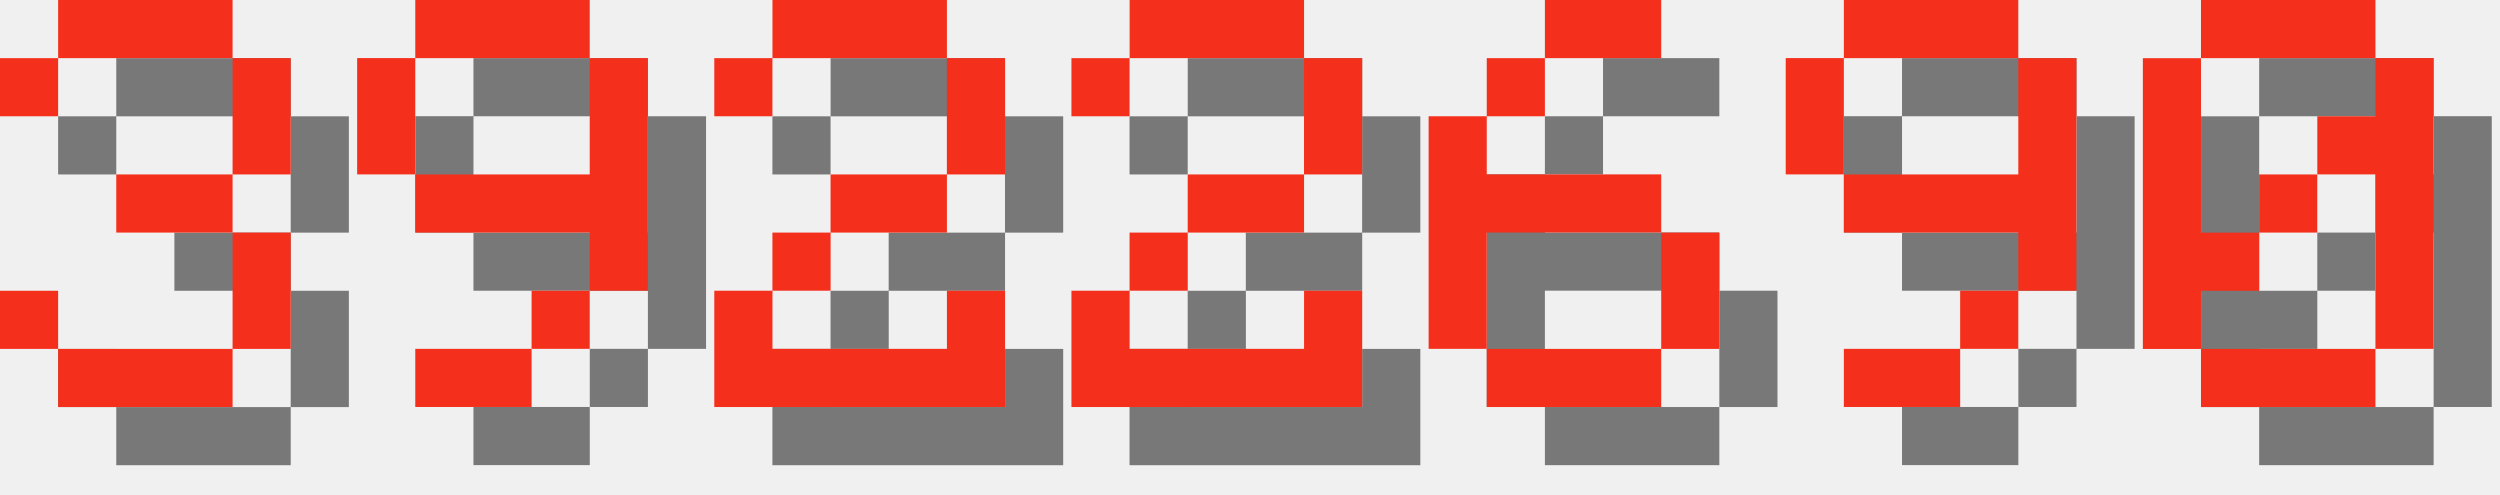
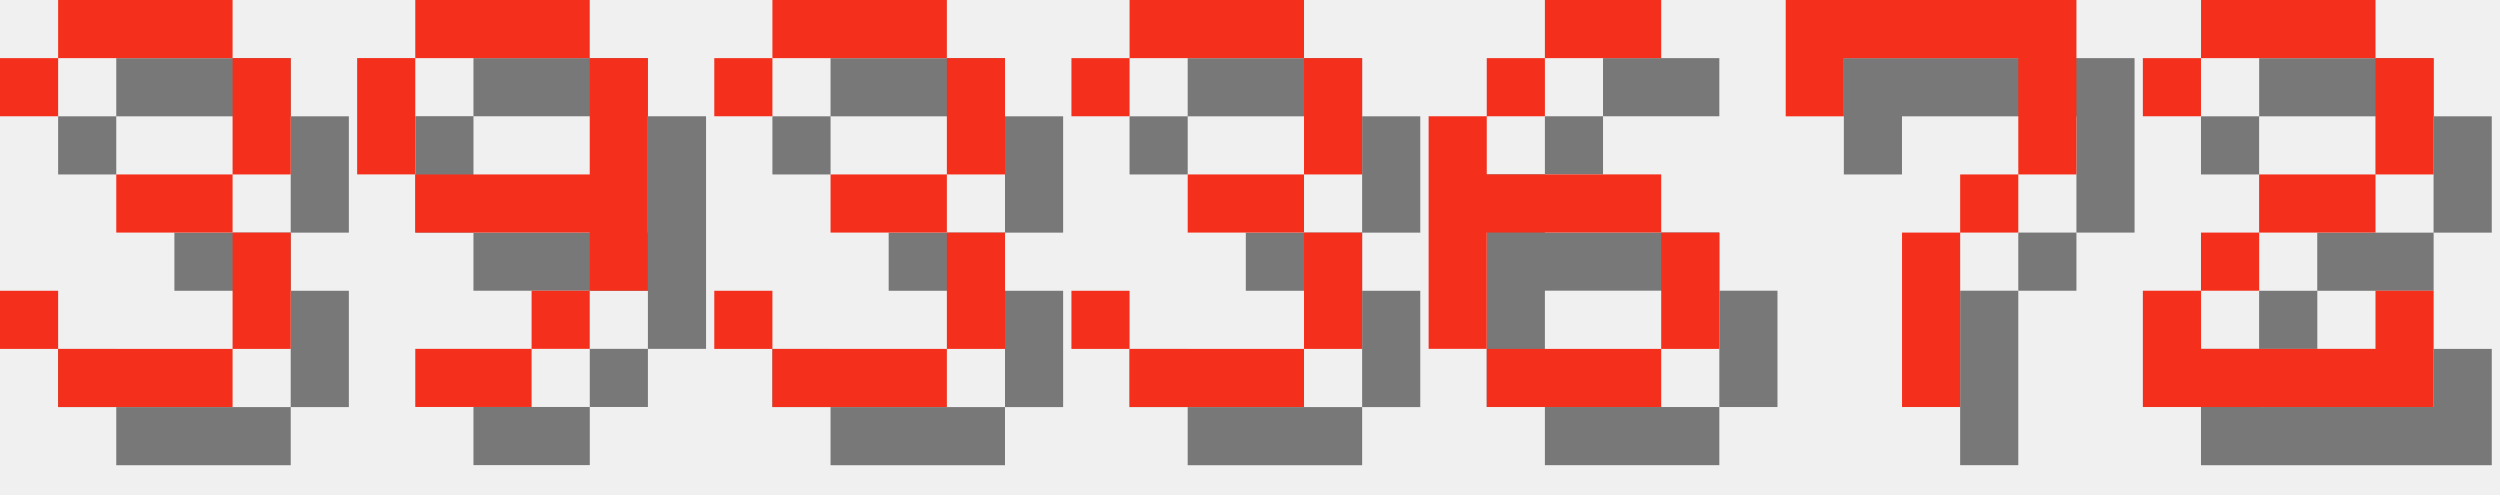
<svg xmlns="http://www.w3.org/2000/svg" version="1.1" width="182.0" height="36">
  <style>
        .text-foreground {
            fill: #F4301C;
        }
        .text-shadow {
            fill: #000000;
            fill-opacity: 0.5;
        }
    </style>
  <g class="digit" id="digit_3" transform="translate(0.0, 0), scale(4)">
    <path id="digit_3_shadow" class="text-shadow" d="m1.058 2.117v1.058h1.058v-1.058h3.175v2.117h-2.117v1.058h2.117v2.117h-3.175v-1.058h-1.058v1.058h1.058v1.058h3.175v-1.058h1.058v-2.117h-1.058v-1.058h1.058v-2.117h-1.058v-1.058h-3.175v1.058h-1.058z" fill-opacity=".5" style="paint-order:stroke fill markers" />
    <path id="digit_3_fg" class="text-foreground" d="m0 1.058v1.058h1.058v-1.058h3.175v2.117h-2.117v1.058h2.117v2.117h-3.175v-1.058h-1.058v1.058h1.058v1.058h3.175v-1.058h1.058v-2.117h-1.058v-1.058h1.058v-2.117h-1.058v-1.058h-3.175v1.058h-1.058z" fill="#fff" style="paint-order:stroke fill markers" />
  </g>
  <g class="digit" id="digit_9" transform="translate(26.0, 0), scale(4)">
    <path id="digit_9_shadow" class="text-shadow" d="m2.117 1.058v1.058h3.175v-1.058h-3.175zm3.175 1.058v2.117h-3.175v1.058h3.175v1.058h1.058v-4.233h-1.058zm0 4.233h-1.058v1.058h1.058v-1.058zm-1.058 1.058h-2.117v1.058h2.117v-1.058zm-2.117-3.175v-2.117h-1.058v2.117h1.058z" fill-opacity=".5" style="paint-order:stroke fill markers" />
    <path id="digit_9_fg" class="text-foreground" d="m1.058 0v1.058h3.175v-1.058h-3.175zm3.175 1.058v2.117h-3.175v1.058h3.175v1.058h1.058v-4.233h-1.058zm0 4.233h-1.058v1.058h1.058v-1.058zm-1.058 1.058h-2.117v1.058h2.117v-1.058zm-2.117-3.175v-2.117h-1.058v2.117h1.058z" fill="#fff" style="paint-order:stroke fill markers" />
  </g>
-   <g class="digit" id="digit_2" transform="translate(52.0, 0), scale(4)">
-     <path id="digit_2_shadow" class="text-shadow" d="m1.058 2.117v1.058h1.058v-1.058h3.175v2.117h-2.117v1.058h-1.058v1.058h-1.058v2.117h5.292v-2.117h-1.058v1.058h-3.175v-1.058h1.058v-1.058h2.117v-1.058h1.058v-2.117h-1.058v-1.058h-3.175v1.058h-1.058z" fill-opacity=".5" style="paint-order:stroke fill markers" />
-     <path id="digit_2_fg" class="text-foreground" d="m0 1.058v1.058h1.058v-1.058h3.175v2.117h-2.117v1.058h-1.058v1.058h-1.058v2.117h5.292v-2.117h-1.058v1.058h-3.175v-1.058h1.058v-1.058h2.117v-1.058h1.058v-2.117h-1.058v-1.058h-3.175v1.058h-1.058z" fill="#fff" style="paint-order:stroke fill markers" />
+   <g class="digit" id="digit_3" transform="translate(52.0, 0), scale(4)">
+     <path id="digit_3_shadow" class="text-shadow" d="m1.058 2.117v1.058h1.058v-1.058h3.175v2.117h-2.117v1.058h2.117v2.117h-3.175v-1.058h-1.058v1.058h1.058v1.058h3.175v-1.058h1.058v-2.117h-1.058v-1.058h1.058v-2.117h-1.058v-1.058h-3.175v1.058h-1.058z" fill-opacity=".5" style="paint-order:stroke fill markers" />
+     <path id="digit_3_fg" class="text-foreground" d="m0 1.058v1.058h1.058v-1.058h3.175v2.117h-2.117v1.058h2.117v2.117h-3.175v-1.058h-1.058v1.058h1.058v1.058h3.175v-1.058h1.058v-2.117h-1.058v-1.058h1.058v-2.117h-1.058v-1.058h-3.175v1.058h-1.058z" fill="#fff" style="paint-order:stroke fill markers" />
  </g>
-   <g class="digit" id="digit_2" transform="translate(78.0, 0), scale(4)">
-     <path id="digit_2_shadow" class="text-shadow" d="m1.058 2.117v1.058h1.058v-1.058h3.175v2.117h-2.117v1.058h-1.058v1.058h-1.058v2.117h5.292v-2.117h-1.058v1.058h-3.175v-1.058h1.058v-1.058h2.117v-1.058h1.058v-2.117h-1.058v-1.058h-3.175v1.058h-1.058z" fill-opacity=".5" style="paint-order:stroke fill markers" />
-     <path id="digit_2_fg" class="text-foreground" d="m0 1.058v1.058h1.058v-1.058h3.175v2.117h-2.117v1.058h-1.058v1.058h-1.058v2.117h5.292v-2.117h-1.058v1.058h-3.175v-1.058h1.058v-1.058h2.117v-1.058h1.058v-2.117h-1.058v-1.058h-3.175v1.058h-1.058z" fill="#fff" style="paint-order:stroke fill markers" />
+   <g class="digit" id="digit_3" transform="translate(78.0, 0), scale(4)">
+     <path id="digit_3_shadow" class="text-shadow" d="m1.058 2.117v1.058h1.058v-1.058h3.175v2.117h-2.117v1.058h2.117v2.117h-3.175v-1.058h-1.058v1.058h1.058v1.058h3.175v-1.058h1.058v-2.117h-1.058v-1.058h1.058v-2.117h-1.058v-1.058h-3.175v1.058h-1.058z" fill-opacity=".5" style="paint-order:stroke fill markers" />
+     <path id="digit_3_fg" class="text-foreground" d="m0 1.058v1.058h1.058v-1.058h3.175v2.117h-2.117v1.058h2.117v2.117h-3.175v-1.058h-1.058v1.058h1.058v1.058h3.175v-1.058h1.058v-2.117h-1.058v-1.058h1.058v-2.117h-1.058v-1.058h-3.175v1.058h-1.058z" fill="#fff" style="paint-order:stroke fill markers" />
  </g>
  <g class="digit" id="digit_6" transform="translate(104.0, 0), scale(4)">
    <path id="digit_6_shadow" class="text-shadow" d="m3.175 1.058v1.058h2.117v-1.058h-2.117zm0 1.058h-1.058v1.058h1.058v-1.058zm-1.058 1.058h-1.058v4.233h1.058v-2.117h3.175v-1.058h-3.175v-1.058zm3.175 2.117v2.117h1.058v-2.117h-1.058zm0 2.117h-3.175v1.058h3.175v-1.058z" fill-opacity=".5" style="paint-order:stroke fill markers" />
    <path id="digit_6_fg" class="text-foreground" d="m2.117 0v1.058h2.117v-1.058h-2.117zm0 1.058h-1.058v1.058h1.058v-1.058zm-1.058 1.058h-1.058v4.233h1.058v-2.117h3.175v-1.058h-3.175v-1.058zm3.175 2.117v2.117h1.058v-2.117h-1.058zm0 2.117h-3.175v1.058h3.175v-1.058z" fill="#fff" style="paint-order:stroke fill markers" />
  </g>
-   <g class="digit" id="digit_9" transform="translate(130.0, 0), scale(4)">
-     <path id="digit_9_shadow" class="text-shadow" d="m2.117 1.058v1.058h3.175v-1.058h-3.175zm3.175 1.058v2.117h-3.175v1.058h3.175v1.058h1.058v-4.233h-1.058zm0 4.233h-1.058v1.058h1.058v-1.058zm-1.058 1.058h-2.117v1.058h2.117v-1.058zm-2.117-3.175v-2.117h-1.058v2.117h1.058z" fill-opacity=".5" style="paint-order:stroke fill markers" />
-     <path id="digit_9_fg" class="text-foreground" d="m1.058 0v1.058h3.175v-1.058h-3.175zm3.175 1.058v2.117h-3.175v1.058h3.175v1.058h1.058v-4.233h-1.058zm0 4.233h-1.058v1.058h1.058v-1.058zm-1.058 1.058h-2.117v1.058h2.117v-1.058zm-2.117-3.175v-2.117h-1.058v2.117h1.058z" fill="#fff" style="paint-order:stroke fill markers" />
+   <g class="digit" id="digit_7" transform="translate(130.0, 0), scale(4)">
+     <path id="digit_7_shadow" class="text-shadow" d="m1.058 1.058 2e-6 2.117h1.058v-1.058h3.175v1.058l2e-7 1.058h-1.058v1.058h-1.058l4e-7 3.175 1.058 1e-7v-3.175h1.058v-1.058h1.058l5e-7 -1.058v-2.117z" fill-opacity=".5" style="paint-order:stroke fill markers" />
+     <path id="digit_7_fg" class="text-foreground" d="m0 0 2e-6 2.117h1.058v-1.058h3.175v1.058l2e-7 1.058h-1.058v1.058h-1.058l4e-7 3.175 1.058 1e-7v-3.175h1.058v-1.058h1.058l5e-7 -1.058v-2.117z" fill="#fff" style="paint-order:stroke fill markers" />
  </g>
-   <g class="digit" id="digit_0" transform="translate(156.0, 0), scale(4)">
-     <path id="digit_0_shadow" class="text-shadow" d="m2.117 1.058v1.058h3.175v-1.058h-3.175zm3.175 1.058v1.058h-1.058v1.058h1.058v3.175h1.058v-5.292h-1.058zm0 5.292h-3.175v1.058h3.175v-1.058zm-3.175 0v-1.058h1.058v-1.058h-1.058v-3.175h-1.058v5.292h1.058zm1.058-2.117h1.058v-1.058h-1.058v1.058z" fill-opacity=".5" style="paint-order:stroke fill markers" />
-     <path id="digit_0_fg" class="text-foreground" d="m1.058 0v1.058h3.175v-1.058h-3.175zm3.175 1.058v1.058h-1.058v1.058h1.058v3.175h1.058v-5.292h-1.058zm0 5.292h-3.175v1.058h3.175v-1.058zm-3.175 0v-1.058h1.058v-1.058h-1.058v-3.175h-1.058v5.292h1.058zm1.058-2.117h1.058v-1.058h-1.058v1.058z" fill="#fff" style="paint-order:stroke fill markers" />
+   <g class="digit" id="digit_2" transform="translate(156.0, 0), scale(4)">
+     <path id="digit_2_shadow" class="text-shadow" d="m1.058 2.117v1.058h1.058v-1.058h3.175v2.117h-2.117v1.058h-1.058v1.058h-1.058v2.117h5.292v-2.117h-1.058v1.058h-3.175v-1.058h1.058v-1.058h2.117v-1.058h1.058v-2.117h-1.058v-1.058h-3.175v1.058h-1.058z" fill-opacity=".5" style="paint-order:stroke fill markers" />
+     <path id="digit_2_fg" class="text-foreground" d="m0 1.058v1.058h1.058v-1.058h3.175v2.117h-2.117v1.058h-1.058v1.058h-1.058v2.117h5.292v-2.117h-1.058v1.058h-3.175v-1.058h1.058v-1.058h2.117v-1.058h1.058v-2.117h-1.058v-1.058h-3.175v1.058h-1.058z" fill="#fff" style="paint-order:stroke fill markers" />
  </g>
</svg>
